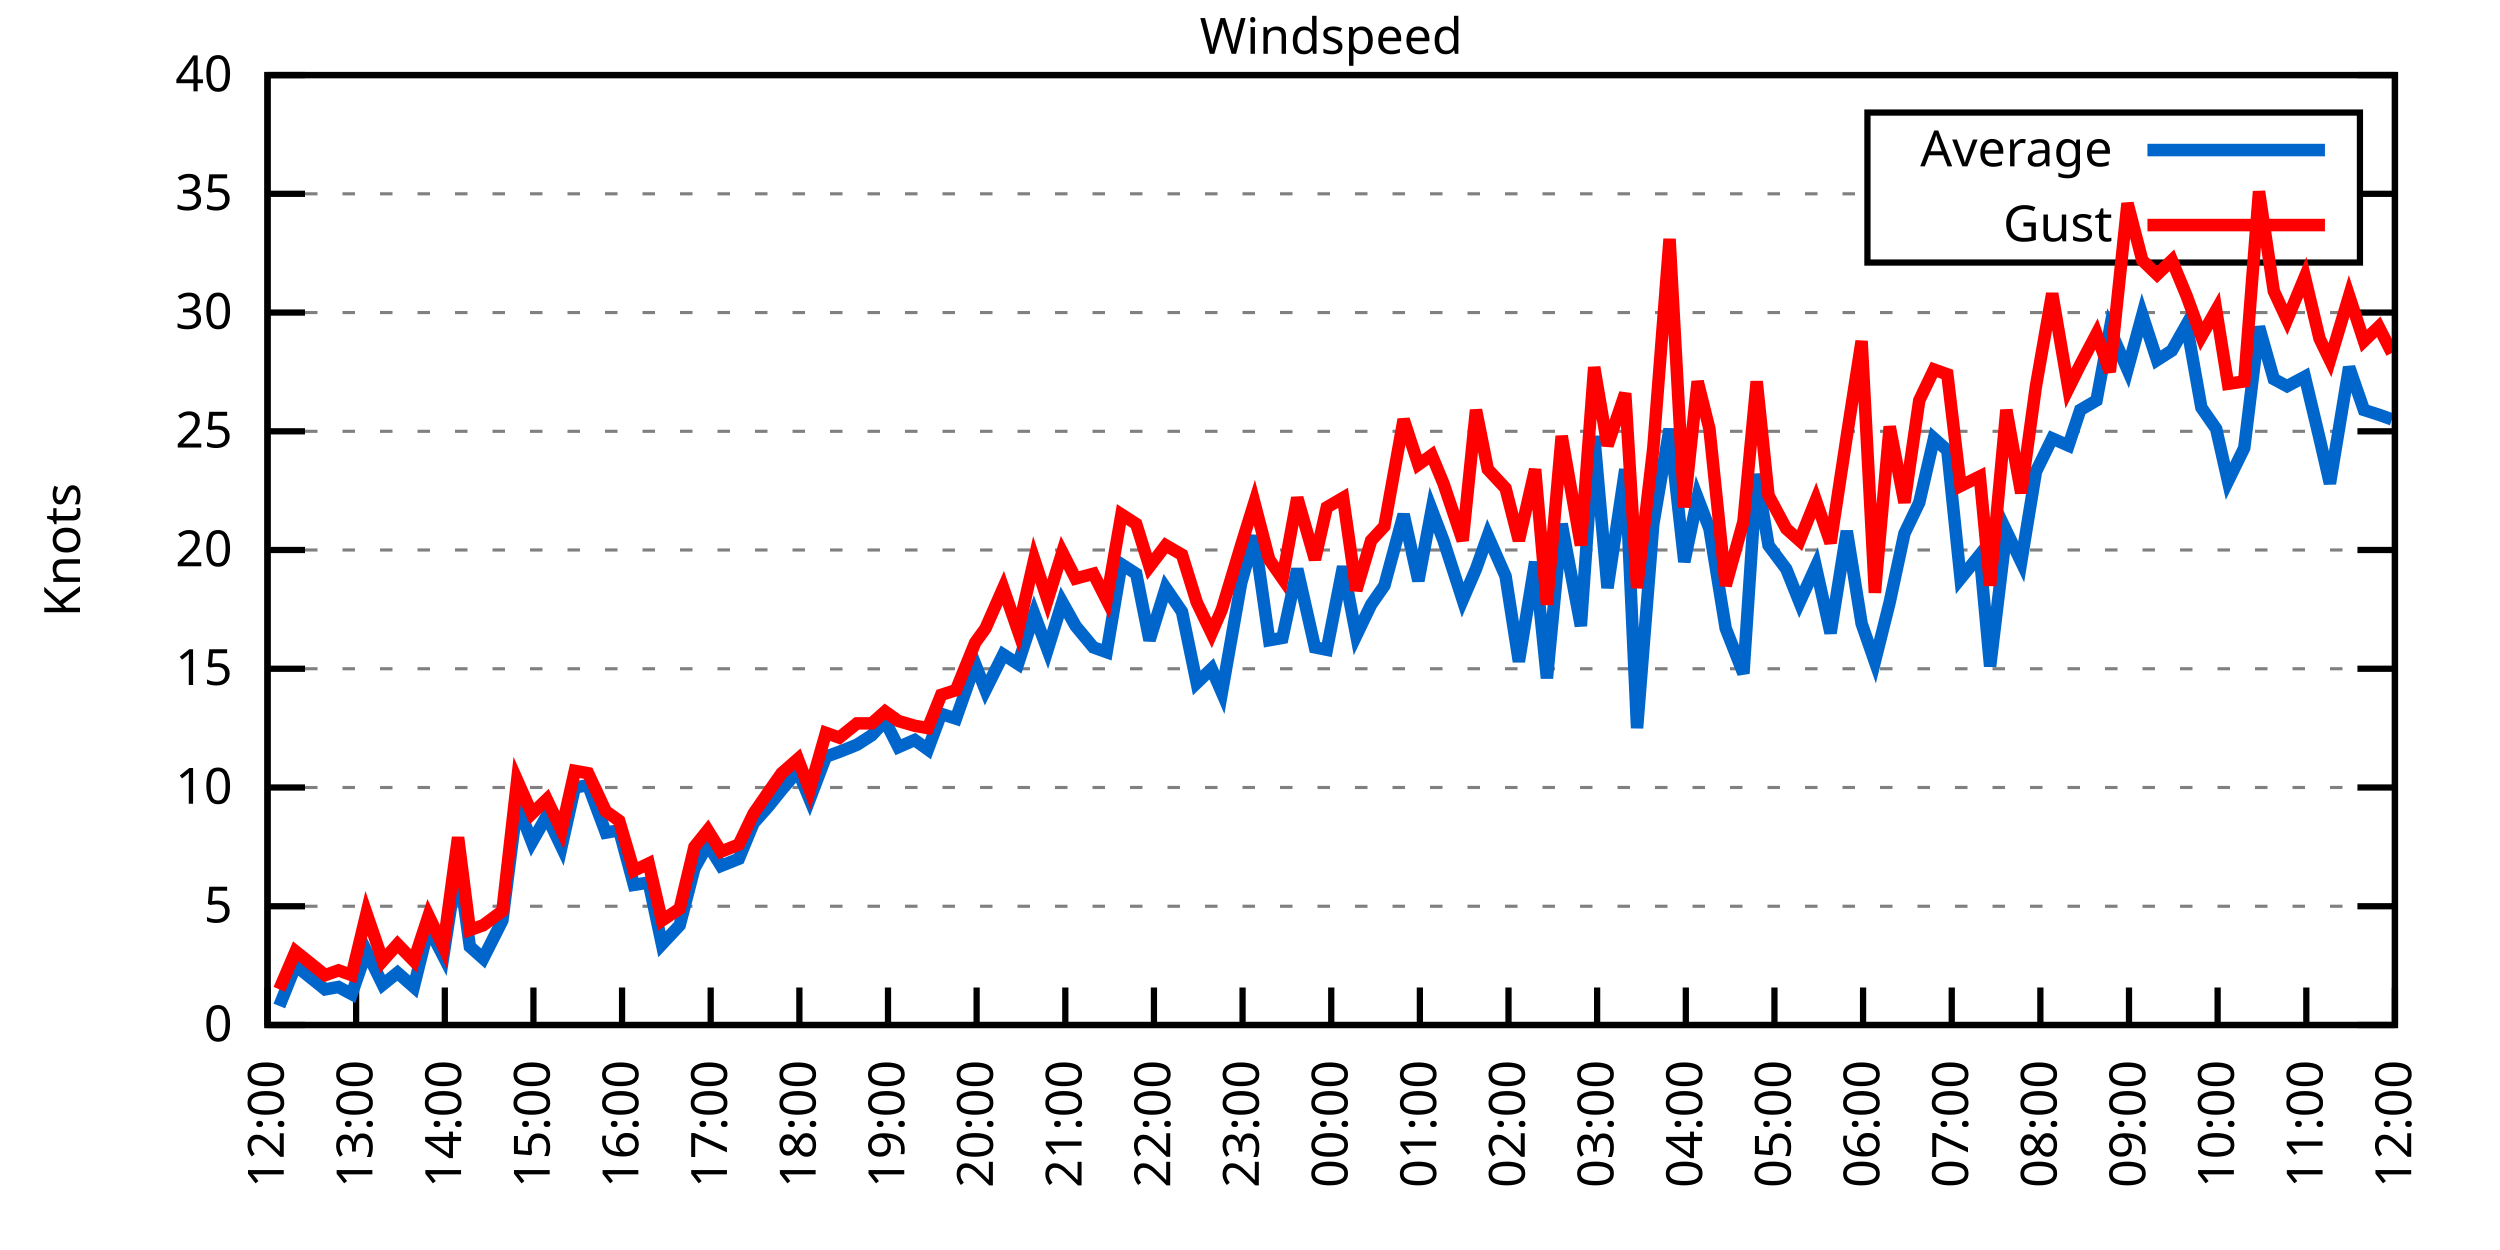
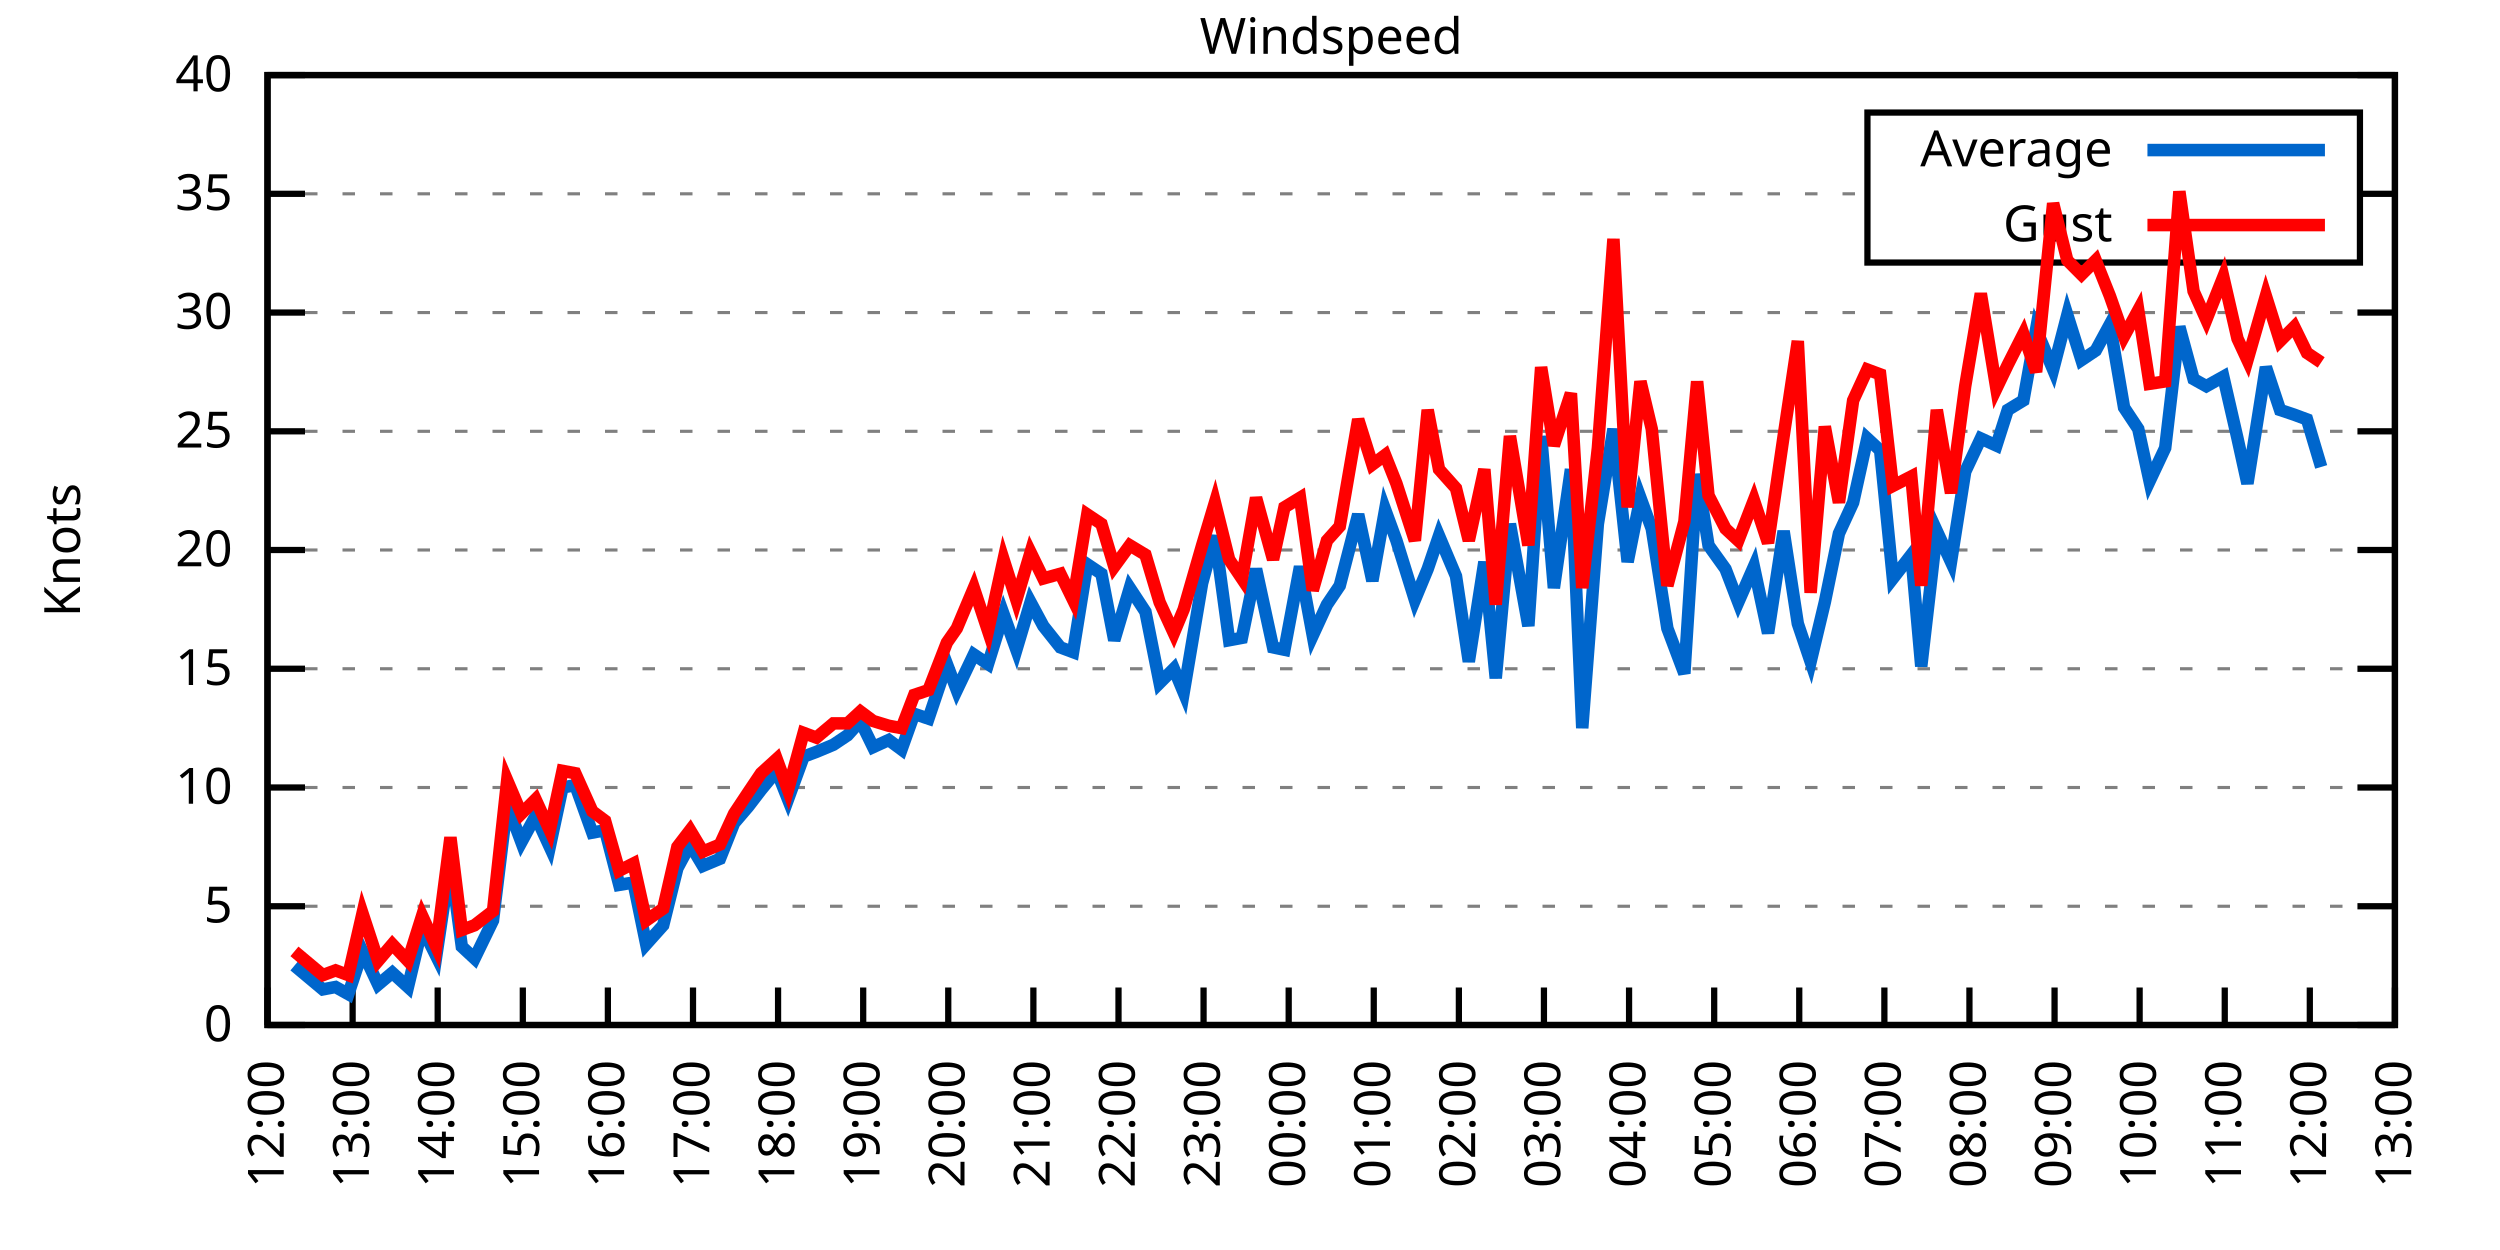
<svg xmlns="http://www.w3.org/2000/svg" xmlns:xlink="http://www.w3.org/1999/xlink" width="400" height="200" viewBox="0 0 400 200">
  <g id="gnuplot_canvas">
    <rect x="0" y="0" width="400" height="200" fill="none" />
    <defs>
      <circle id="gpDot" r="0.5" stroke-width="0.5" stroke="currentColor" />
      <path id="gpPt0" stroke-width="0.333" stroke="currentColor" d="M-1,0 h2 M0,-1 v2" />
      <path id="gpPt1" stroke-width="0.333" stroke="currentColor" d="M-1,-1 L1,1 M1,-1 L-1,1" />
      <path id="gpPt2" stroke-width="0.333" stroke="currentColor" d="M-1,0 L1,0 M0,-1 L0,1 M-1,-1 L1,1 M-1,1 L1,-1" />
      <rect id="gpPt3" stroke-width="0.333" stroke="currentColor" x="-1" y="-1" width="2" height="2" />
      <rect id="gpPt4" stroke-width="0.333" stroke="currentColor" fill="currentColor" x="-1" y="-1" width="2" height="2" />
      <circle id="gpPt5" stroke-width="0.333" stroke="currentColor" cx="0" cy="0" r="1" />
      <use xlink:href="#gpPt5" id="gpPt6" fill="currentColor" stroke="none" />
      <path id="gpPt7" stroke-width="0.333" stroke="currentColor" d="M0,-1.33 L-1.33,0.67 L1.33,0.67 z" />
      <use xlink:href="#gpPt7" id="gpPt8" fill="currentColor" stroke="none" />
      <use xlink:href="#gpPt7" id="gpPt9" stroke="currentColor" transform="rotate(180)" />
      <use xlink:href="#gpPt9" id="gpPt10" fill="currentColor" stroke="none" />
      <use xlink:href="#gpPt3" id="gpPt11" stroke="currentColor" transform="rotate(45)" />
      <use xlink:href="#gpPt11" id="gpPt12" fill="currentColor" stroke="none" />
      <path id="gpPt13" stroke-width="0.333" stroke="currentColor" d="M0,1.330 L1.265,0.411 L0.782,-1.067 L-0.782,-1.076 L-1.265,0.411 z" />
      <use xlink:href="#gpPt13" id="gpPt14" fill="currentColor" stroke="none" />
      <filter id="textbox" filterUnits="objectBoundingBox" x="0" y="0" height="1" width="1">
        <feFlood flood-color="white" flood-opacity="1" result="bgnd" />
        <feComposite in="SourceGraphic" in2="bgnd" operator="atop" />
      </filter>
      <filter id="greybox" filterUnits="objectBoundingBox" x="0" y="0" height="1" width="1">
        <feFlood flood-color="lightgrey" flood-opacity="1" result="grey" />
        <feComposite in="SourceGraphic" in2="grey" operator="atop" />
      </filter>
    </defs>
    <g fill="none" color="white" stroke="currentColor" stroke-width="1.00" stroke-linecap="butt" stroke-linejoin="miter">
</g>
    <g fill="none" color="black" stroke="currentColor" stroke-width="1.00" stroke-linecap="butt" stroke-linejoin="miter">
      <g stroke="none" shape-rendering="crispEdges">
        <polygon fill="rgb(255, 255, 255)" points="42.80,164.00 383.18,164.00 383.18,12.02 42.80,12.02 " />
      </g>
    </g>
    <g fill="none" color="black" stroke="currentColor" stroke-width="1.00" stroke-linecap="butt" stroke-linejoin="miter">
</g>
    <g fill="none" color="black" stroke="black" stroke-width="0.50" stroke-linecap="butt" stroke-linejoin="miter">
</g>
    <g fill="none" color="gray" stroke="currentColor" stroke-width="0.50" stroke-linecap="butt" stroke-linejoin="miter">
      <path stroke="gray" stroke-dasharray="2,4" class="gridline" d="M42.80,164.00 L383.19,164.00  " />
    </g>
    <g fill="none" color="gray" stroke="gray" stroke-width="1.00" stroke-linecap="butt" stroke-linejoin="miter">
</g>
    <g fill="none" color="black" stroke="currentColor" stroke-width="1.00" stroke-linecap="butt" stroke-linejoin="miter">
      <path stroke="black" d="M42.80,164.00 L48.80,164.00 M383.19,164.00 L377.19,164.00  " />
      <g transform="translate(37.20,166.60)" stroke="none" fill="black" font-family="Sans" font-size="8.00" text-anchor="end">
        <text>
          <tspan font-family="Sans"> 0</tspan>
        </text>
      </g>
    </g>
    <g fill="none" color="black" stroke="currentColor" stroke-width="1.00" stroke-linecap="butt" stroke-linejoin="miter">
</g>
    <g fill="none" color="black" stroke="black" stroke-width="0.50" stroke-linecap="butt" stroke-linejoin="miter">
</g>
    <g fill="none" color="gray" stroke="currentColor" stroke-width="0.50" stroke-linecap="butt" stroke-linejoin="miter">
      <path stroke="gray" stroke-dasharray="2,4" class="gridline" d="M42.80,145.00 L383.19,145.00  " />
    </g>
    <g fill="none" color="gray" stroke="gray" stroke-width="1.00" stroke-linecap="butt" stroke-linejoin="miter">
</g>
    <g fill="none" color="black" stroke="currentColor" stroke-width="1.00" stroke-linecap="butt" stroke-linejoin="miter">
      <path stroke="black" d="M42.80,145.00 L48.80,145.00 M383.19,145.00 L377.19,145.00  " />
      <g transform="translate(37.20,147.60)" stroke="none" fill="black" font-family="Sans" font-size="8.00" text-anchor="end">
        <text>
          <tspan font-family="Sans"> 5</tspan>
        </text>
      </g>
    </g>
    <g fill="none" color="black" stroke="currentColor" stroke-width="1.00" stroke-linecap="butt" stroke-linejoin="miter">
</g>
    <g fill="none" color="black" stroke="black" stroke-width="0.50" stroke-linecap="butt" stroke-linejoin="miter">
</g>
    <g fill="none" color="gray" stroke="currentColor" stroke-width="0.50" stroke-linecap="butt" stroke-linejoin="miter">
      <path stroke="gray" stroke-dasharray="2,4" class="gridline" d="M42.80,126.00 L383.19,126.00  " />
    </g>
    <g fill="none" color="gray" stroke="gray" stroke-width="1.00" stroke-linecap="butt" stroke-linejoin="miter">
</g>
    <g fill="none" color="black" stroke="currentColor" stroke-width="1.00" stroke-linecap="butt" stroke-linejoin="miter">
      <path stroke="black" d="M42.80,126.00 L48.80,126.00 M383.19,126.00 L377.19,126.00  " />
      <g transform="translate(37.20,128.60)" stroke="none" fill="black" font-family="Sans" font-size="8.00" text-anchor="end">
        <text>
          <tspan font-family="Sans"> 10</tspan>
        </text>
      </g>
    </g>
    <g fill="none" color="black" stroke="currentColor" stroke-width="1.00" stroke-linecap="butt" stroke-linejoin="miter">
</g>
    <g fill="none" color="black" stroke="black" stroke-width="0.50" stroke-linecap="butt" stroke-linejoin="miter">
</g>
    <g fill="none" color="gray" stroke="currentColor" stroke-width="0.50" stroke-linecap="butt" stroke-linejoin="miter">
      <path stroke="gray" stroke-dasharray="2,4" class="gridline" d="M42.80,107.00 L383.19,107.00  " />
    </g>
    <g fill="none" color="gray" stroke="gray" stroke-width="1.00" stroke-linecap="butt" stroke-linejoin="miter">
</g>
    <g fill="none" color="black" stroke="currentColor" stroke-width="1.00" stroke-linecap="butt" stroke-linejoin="miter">
      <path stroke="black" d="M42.80,107.00 L48.80,107.00 M383.19,107.00 L377.19,107.00  " />
      <g transform="translate(37.20,109.60)" stroke="none" fill="black" font-family="Sans" font-size="8.00" text-anchor="end">
        <text>
          <tspan font-family="Sans"> 15</tspan>
        </text>
      </g>
    </g>
    <g fill="none" color="black" stroke="currentColor" stroke-width="1.00" stroke-linecap="butt" stroke-linejoin="miter">
</g>
    <g fill="none" color="black" stroke="black" stroke-width="0.50" stroke-linecap="butt" stroke-linejoin="miter">
</g>
    <g fill="none" color="gray" stroke="currentColor" stroke-width="0.50" stroke-linecap="butt" stroke-linejoin="miter">
      <path stroke="gray" stroke-dasharray="2,4" class="gridline" d="M42.80,88.00 L383.19,88.00  " />
    </g>
    <g fill="none" color="gray" stroke="gray" stroke-width="1.00" stroke-linecap="butt" stroke-linejoin="miter">
</g>
    <g fill="none" color="black" stroke="currentColor" stroke-width="1.00" stroke-linecap="butt" stroke-linejoin="miter">
      <path stroke="black" d="M42.80,88.00 L48.80,88.00 M383.19,88.00 L377.19,88.00  " />
      <g transform="translate(37.20,90.60)" stroke="none" fill="black" font-family="Sans" font-size="8.00" text-anchor="end">
        <text>
          <tspan font-family="Sans"> 20</tspan>
        </text>
      </g>
    </g>
    <g fill="none" color="black" stroke="currentColor" stroke-width="1.00" stroke-linecap="butt" stroke-linejoin="miter">
</g>
    <g fill="none" color="black" stroke="black" stroke-width="0.50" stroke-linecap="butt" stroke-linejoin="miter">
</g>
    <g fill="none" color="gray" stroke="currentColor" stroke-width="0.50" stroke-linecap="butt" stroke-linejoin="miter">
      <path stroke="gray" stroke-dasharray="2,4" class="gridline" d="M42.80,69.01 L383.19,69.01  " />
    </g>
    <g fill="none" color="gray" stroke="gray" stroke-width="1.00" stroke-linecap="butt" stroke-linejoin="miter">
</g>
    <g fill="none" color="black" stroke="currentColor" stroke-width="1.00" stroke-linecap="butt" stroke-linejoin="miter">
      <path stroke="black" d="M42.80,69.01 L48.80,69.01 M383.19,69.01 L377.19,69.01  " />
      <g transform="translate(37.20,71.61)" stroke="none" fill="black" font-family="Sans" font-size="8.00" text-anchor="end">
        <text>
          <tspan font-family="Sans"> 25</tspan>
        </text>
      </g>
    </g>
    <g fill="none" color="black" stroke="currentColor" stroke-width="1.00" stroke-linecap="butt" stroke-linejoin="miter">
</g>
    <g fill="none" color="black" stroke="black" stroke-width="0.50" stroke-linecap="butt" stroke-linejoin="miter">
</g>
    <g fill="none" color="gray" stroke="currentColor" stroke-width="0.50" stroke-linecap="butt" stroke-linejoin="miter">
      <path stroke="gray" stroke-dasharray="2,4" class="gridline" d="M42.80,50.01 L383.19,50.01  " />
    </g>
    <g fill="none" color="gray" stroke="gray" stroke-width="1.00" stroke-linecap="butt" stroke-linejoin="miter">
</g>
    <g fill="none" color="black" stroke="currentColor" stroke-width="1.00" stroke-linecap="butt" stroke-linejoin="miter">
      <path stroke="black" d="M42.80,50.01 L48.80,50.01 M383.19,50.01 L377.19,50.01  " />
      <g transform="translate(37.20,52.61)" stroke="none" fill="black" font-family="Sans" font-size="8.00" text-anchor="end">
        <text>
          <tspan font-family="Sans"> 30</tspan>
        </text>
      </g>
    </g>
    <g fill="none" color="black" stroke="currentColor" stroke-width="1.00" stroke-linecap="butt" stroke-linejoin="miter">
</g>
    <g fill="none" color="black" stroke="black" stroke-width="0.50" stroke-linecap="butt" stroke-linejoin="miter">
</g>
    <g fill="none" color="gray" stroke="currentColor" stroke-width="0.50" stroke-linecap="butt" stroke-linejoin="miter">
      <path stroke="gray" stroke-dasharray="2,4" class="gridline" d="M42.80,31.01 L298.79,31.01 M377.59,31.01 L383.19,31.01  " />
    </g>
    <g fill="none" color="gray" stroke="gray" stroke-width="1.00" stroke-linecap="butt" stroke-linejoin="miter">
</g>
    <g fill="none" color="black" stroke="currentColor" stroke-width="1.00" stroke-linecap="butt" stroke-linejoin="miter">
      <path stroke="black" d="M42.80,31.01 L48.80,31.01 M383.19,31.01 L377.19,31.01  " />
      <g transform="translate(37.20,33.61)" stroke="none" fill="black" font-family="Sans" font-size="8.00" text-anchor="end">
        <text>
          <tspan font-family="Sans"> 35</tspan>
        </text>
      </g>
    </g>
    <g fill="none" color="black" stroke="currentColor" stroke-width="1.00" stroke-linecap="butt" stroke-linejoin="miter">
</g>
    <g fill="none" color="black" stroke="black" stroke-width="0.50" stroke-linecap="butt" stroke-linejoin="miter">
</g>
    <g fill="none" color="gray" stroke="currentColor" stroke-width="0.50" stroke-linecap="butt" stroke-linejoin="miter">
      <path stroke="gray" stroke-dasharray="2,4" class="gridline" d="M42.80,12.01 L383.19,12.01  " />
    </g>
    <g fill="none" color="gray" stroke="gray" stroke-width="1.00" stroke-linecap="butt" stroke-linejoin="miter">
</g>
    <g fill="none" color="black" stroke="currentColor" stroke-width="1.00" stroke-linecap="butt" stroke-linejoin="miter">
      <path stroke="black" d="M42.80,12.01 L48.80,12.01 M383.19,12.01 L377.19,12.01  " />
      <g transform="translate(37.20,14.61)" stroke="none" fill="black" font-family="Sans" font-size="8.00" text-anchor="end">
        <text>
          <tspan font-family="Sans"> 40</tspan>
        </text>
      </g>
    </g>
    <g fill="none" color="black" stroke="currentColor" stroke-width="1.00" stroke-linecap="butt" stroke-linejoin="miter">
      <path stroke="black" d="M42.80,164.00 L42.80,158.00  " />
      <g transform="translate(45.40,169.60) rotate(270.00)" stroke="none" fill="black" font-family="Sans" font-size="8.00" text-anchor="end">
        <text>
          <tspan font-family="Sans">12:00</tspan>
        </text>
      </g>
    </g>
    <g fill="none" color="black" stroke="currentColor" stroke-width="1.00" stroke-linecap="butt" stroke-linejoin="miter">
-       <path stroke="black" d="M56.98,164.00 L56.98,158.00  " />
-       <g transform="translate(59.58,169.60) rotate(270.00)" stroke="none" fill="black" font-family="Sans" font-size="8.00" text-anchor="end">
+       <path stroke="black" d="M56.42,164.00 L56.42,158.00  " />
+       <g transform="translate(59.02,169.60) rotate(270.00)" stroke="none" fill="black" font-family="Sans" font-size="8.00" text-anchor="end">
        <text>
          <tspan font-family="Sans">13:00</tspan>
        </text>
      </g>
    </g>
    <g fill="none" color="black" stroke="currentColor" stroke-width="1.00" stroke-linecap="butt" stroke-linejoin="miter">
-       <path stroke="black" d="M71.17,164.00 L71.17,158.00  " />
-       <g transform="translate(73.77,169.60) rotate(270.00)" stroke="none" fill="black" font-family="Sans" font-size="8.00" text-anchor="end">
+       <path stroke="black" d="M70.03,164.00 L70.03,158.00  " />
+       <g transform="translate(72.63,169.60) rotate(270.00)" stroke="none" fill="black" font-family="Sans" font-size="8.00" text-anchor="end">
        <text>
          <tspan font-family="Sans">14:00</tspan>
        </text>
      </g>
    </g>
    <g fill="none" color="black" stroke="currentColor" stroke-width="1.00" stroke-linecap="butt" stroke-linejoin="miter">
-       <path stroke="black" d="M85.35,164.00 L85.35,158.00  " />
-       <g transform="translate(87.95,169.60) rotate(270.00)" stroke="none" fill="black" font-family="Sans" font-size="8.00" text-anchor="end">
+       <path stroke="black" d="M83.65,164.00 L83.65,158.00  " />
+       <g transform="translate(86.25,169.60) rotate(270.00)" stroke="none" fill="black" font-family="Sans" font-size="8.00" text-anchor="end">
        <text>
          <tspan font-family="Sans">15:00</tspan>
        </text>
      </g>
    </g>
    <g fill="none" color="black" stroke="currentColor" stroke-width="1.00" stroke-linecap="butt" stroke-linejoin="miter">
-       <path stroke="black" d="M99.53,164.00 L99.53,158.00  " />
-       <g transform="translate(102.13,169.60) rotate(270.00)" stroke="none" fill="black" font-family="Sans" font-size="8.00" text-anchor="end">
+       <path stroke="black" d="M97.26,164.00 L97.26,158.00  " />
+       <g transform="translate(99.86,169.60) rotate(270.00)" stroke="none" fill="black" font-family="Sans" font-size="8.00" text-anchor="end">
        <text>
          <tspan font-family="Sans">16:00</tspan>
        </text>
      </g>
    </g>
    <g fill="none" color="black" stroke="currentColor" stroke-width="1.00" stroke-linecap="butt" stroke-linejoin="miter">
-       <path stroke="black" d="M113.71,164.00 L113.71,158.00  " />
-       <g transform="translate(116.31,169.60) rotate(270.00)" stroke="none" fill="black" font-family="Sans" font-size="8.00" text-anchor="end">
+       <path stroke="black" d="M110.88,164.00 L110.88,158.00  " />
+       <g transform="translate(113.48,169.60) rotate(270.00)" stroke="none" fill="black" font-family="Sans" font-size="8.00" text-anchor="end">
        <text>
          <tspan font-family="Sans">17:00</tspan>
        </text>
      </g>
    </g>
    <g fill="none" color="black" stroke="currentColor" stroke-width="1.00" stroke-linecap="butt" stroke-linejoin="miter">
-       <path stroke="black" d="M127.90,164.00 L127.90,158.00  " />
-       <g transform="translate(130.50,169.60) rotate(270.00)" stroke="none" fill="black" font-family="Sans" font-size="8.00" text-anchor="end">
+       <path stroke="black" d="M124.49,164.00 L124.49,158.00  " />
+       <g transform="translate(127.09,169.60) rotate(270.00)" stroke="none" fill="black" font-family="Sans" font-size="8.00" text-anchor="end">
        <text>
          <tspan font-family="Sans">18:00</tspan>
        </text>
      </g>
    </g>
    <g fill="none" color="black" stroke="currentColor" stroke-width="1.00" stroke-linecap="butt" stroke-linejoin="miter">
-       <path stroke="black" d="M142.08,164.00 L142.08,158.00  " />
-       <g transform="translate(144.68,169.60) rotate(270.00)" stroke="none" fill="black" font-family="Sans" font-size="8.00" text-anchor="end">
+       <path stroke="black" d="M138.11,164.00 L138.11,158.00  " />
+       <g transform="translate(140.71,169.60) rotate(270.00)" stroke="none" fill="black" font-family="Sans" font-size="8.00" text-anchor="end">
        <text>
          <tspan font-family="Sans">19:00</tspan>
        </text>
      </g>
    </g>
    <g fill="none" color="black" stroke="currentColor" stroke-width="1.00" stroke-linecap="butt" stroke-linejoin="miter">
-       <path stroke="black" d="M156.26,164.00 L156.26,158.00  " />
-       <g transform="translate(158.86,169.60) rotate(270.00)" stroke="none" fill="black" font-family="Sans" font-size="8.00" text-anchor="end">
+       <path stroke="black" d="M151.72,164.00 L151.72,158.00  " />
+       <g transform="translate(154.32,169.60) rotate(270.00)" stroke="none" fill="black" font-family="Sans" font-size="8.00" text-anchor="end">
        <text>
          <tspan font-family="Sans">20:00</tspan>
        </text>
      </g>
    </g>
    <g fill="none" color="black" stroke="currentColor" stroke-width="1.00" stroke-linecap="butt" stroke-linejoin="miter">
-       <path stroke="black" d="M170.45,164.00 L170.45,158.00  " />
-       <g transform="translate(173.05,169.60) rotate(270.00)" stroke="none" fill="black" font-family="Sans" font-size="8.00" text-anchor="end">
+       <path stroke="black" d="M165.34,164.00 L165.34,158.00  " />
+       <g transform="translate(167.94,169.60) rotate(270.00)" stroke="none" fill="black" font-family="Sans" font-size="8.00" text-anchor="end">
        <text>
          <tspan font-family="Sans">21:00</tspan>
        </text>
      </g>
    </g>
    <g fill="none" color="black" stroke="currentColor" stroke-width="1.00" stroke-linecap="butt" stroke-linejoin="miter">
-       <path stroke="black" d="M184.63,164.00 L184.63,158.00  " />
-       <g transform="translate(187.23,169.60) rotate(270.00)" stroke="none" fill="black" font-family="Sans" font-size="8.00" text-anchor="end">
+       <path stroke="black" d="M178.96,164.00 L178.96,158.00  " />
+       <g transform="translate(181.56,169.60) rotate(270.00)" stroke="none" fill="black" font-family="Sans" font-size="8.00" text-anchor="end">
        <text>
          <tspan font-family="Sans">22:00</tspan>
        </text>
      </g>
    </g>
    <g fill="none" color="black" stroke="currentColor" stroke-width="1.00" stroke-linecap="butt" stroke-linejoin="miter">
-       <path stroke="black" d="M198.81,164.00 L198.81,158.00  " />
-       <g transform="translate(201.41,169.60) rotate(270.00)" stroke="none" fill="black" font-family="Sans" font-size="8.00" text-anchor="end">
+       <path stroke="black" d="M192.57,164.00 L192.57,158.00  " />
+       <g transform="translate(195.17,169.60) rotate(270.00)" stroke="none" fill="black" font-family="Sans" font-size="8.00" text-anchor="end">
        <text>
          <tspan font-family="Sans">23:00</tspan>
        </text>
      </g>
    </g>
    <g fill="none" color="black" stroke="currentColor" stroke-width="1.00" stroke-linecap="butt" stroke-linejoin="miter">
-       <path stroke="black" d="M213.00,164.00 L213.00,158.00  " />
-       <g transform="translate(215.60,169.60) rotate(270.00)" stroke="none" fill="black" font-family="Sans" font-size="8.00" text-anchor="end">
+       <path stroke="black" d="M206.19,164.00 L206.19,158.00  " />
+       <g transform="translate(208.79,169.60) rotate(270.00)" stroke="none" fill="black" font-family="Sans" font-size="8.00" text-anchor="end">
        <text>
          <tspan font-family="Sans">00:00</tspan>
        </text>
      </g>
    </g>
    <g fill="none" color="black" stroke="currentColor" stroke-width="1.00" stroke-linecap="butt" stroke-linejoin="miter">
-       <path stroke="black" d="M227.18,164.00 L227.18,158.00  " />
-       <g transform="translate(229.78,169.60) rotate(270.00)" stroke="none" fill="black" font-family="Sans" font-size="8.00" text-anchor="end">
+       <path stroke="black" d="M219.80,164.00 L219.80,158.00  " />
+       <g transform="translate(222.40,169.60) rotate(270.00)" stroke="none" fill="black" font-family="Sans" font-size="8.00" text-anchor="end">
        <text>
          <tspan font-family="Sans">01:00</tspan>
        </text>
      </g>
    </g>
    <g fill="none" color="black" stroke="currentColor" stroke-width="1.00" stroke-linecap="butt" stroke-linejoin="miter">
-       <path stroke="black" d="M241.36,164.00 L241.36,158.00  " />
-       <g transform="translate(243.96,169.60) rotate(270.00)" stroke="none" fill="black" font-family="Sans" font-size="8.00" text-anchor="end">
+       <path stroke="black" d="M233.42,164.00 L233.42,158.00  " />
+       <g transform="translate(236.02,169.60) rotate(270.00)" stroke="none" fill="black" font-family="Sans" font-size="8.00" text-anchor="end">
        <text>
          <tspan font-family="Sans">02:00</tspan>
        </text>
      </g>
    </g>
    <g fill="none" color="black" stroke="currentColor" stroke-width="1.00" stroke-linecap="butt" stroke-linejoin="miter">
-       <path stroke="black" d="M255.54,164.00 L255.54,158.00  " />
-       <g transform="translate(258.14,169.60) rotate(270.00)" stroke="none" fill="black" font-family="Sans" font-size="8.00" text-anchor="end">
+       <path stroke="black" d="M247.03,164.00 L247.03,158.00  " />
+       <g transform="translate(249.63,169.60) rotate(270.00)" stroke="none" fill="black" font-family="Sans" font-size="8.00" text-anchor="end">
        <text>
          <tspan font-family="Sans">03:00</tspan>
        </text>
      </g>
    </g>
    <g fill="none" color="black" stroke="currentColor" stroke-width="1.00" stroke-linecap="butt" stroke-linejoin="miter">
-       <path stroke="black" d="M269.73,164.00 L269.73,158.00  " />
-       <g transform="translate(272.33,169.60) rotate(270.00)" stroke="none" fill="black" font-family="Sans" font-size="8.00" text-anchor="end">
+       <path stroke="black" d="M260.65,164.00 L260.65,158.00  " />
+       <g transform="translate(263.25,169.60) rotate(270.00)" stroke="none" fill="black" font-family="Sans" font-size="8.00" text-anchor="end">
        <text>
          <tspan font-family="Sans">04:00</tspan>
        </text>
      </g>
    </g>
    <g fill="none" color="black" stroke="currentColor" stroke-width="1.00" stroke-linecap="butt" stroke-linejoin="miter">
-       <path stroke="black" d="M283.91,164.00 L283.91,158.00  " />
-       <g transform="translate(286.51,169.60) rotate(270.00)" stroke="none" fill="black" font-family="Sans" font-size="8.00" text-anchor="end">
+       <path stroke="black" d="M274.27,164.00 L274.27,158.00  " />
+       <g transform="translate(276.87,169.60) rotate(270.00)" stroke="none" fill="black" font-family="Sans" font-size="8.00" text-anchor="end">
        <text>
          <tspan font-family="Sans">05:00</tspan>
        </text>
      </g>
    </g>
    <g fill="none" color="black" stroke="currentColor" stroke-width="1.00" stroke-linecap="butt" stroke-linejoin="miter">
-       <path stroke="black" d="M298.09,164.00 L298.09,158.00  " />
-       <g transform="translate(300.69,169.60) rotate(270.00)" stroke="none" fill="black" font-family="Sans" font-size="8.00" text-anchor="end">
+       <path stroke="black" d="M287.88,164.00 L287.88,158.00  " />
+       <g transform="translate(290.48,169.60) rotate(270.00)" stroke="none" fill="black" font-family="Sans" font-size="8.00" text-anchor="end">
        <text>
          <tspan font-family="Sans">06:00</tspan>
        </text>
      </g>
    </g>
    <g fill="none" color="black" stroke="currentColor" stroke-width="1.00" stroke-linecap="butt" stroke-linejoin="miter">
-       <path stroke="black" d="M312.28,164.00 L312.28,158.00  " />
-       <g transform="translate(314.88,169.60) rotate(270.00)" stroke="none" fill="black" font-family="Sans" font-size="8.00" text-anchor="end">
+       <path stroke="black" d="M301.50,164.00 L301.50,158.00  " />
+       <g transform="translate(304.10,169.60) rotate(270.00)" stroke="none" fill="black" font-family="Sans" font-size="8.00" text-anchor="end">
        <text>
          <tspan font-family="Sans">07:00</tspan>
        </text>
      </g>
    </g>
    <g fill="none" color="black" stroke="currentColor" stroke-width="1.00" stroke-linecap="butt" stroke-linejoin="miter">
-       <path stroke="black" d="M326.46,164.00 L326.46,158.00  " />
-       <g transform="translate(329.06,169.60) rotate(270.00)" stroke="none" fill="black" font-family="Sans" font-size="8.00" text-anchor="end">
+       <path stroke="black" d="M315.11,164.00 L315.11,158.00  " />
+       <g transform="translate(317.71,169.60) rotate(270.00)" stroke="none" fill="black" font-family="Sans" font-size="8.00" text-anchor="end">
        <text>
          <tspan font-family="Sans">08:00</tspan>
        </text>
      </g>
    </g>
    <g fill="none" color="black" stroke="currentColor" stroke-width="1.00" stroke-linecap="butt" stroke-linejoin="miter">
-       <path stroke="black" d="M340.64,164.00 L340.64,158.00  " />
-       <g transform="translate(343.24,169.60) rotate(270.00)" stroke="none" fill="black" font-family="Sans" font-size="8.00" text-anchor="end">
+       <path stroke="black" d="M328.73,164.00 L328.73,158.00  " />
+       <g transform="translate(331.33,169.60) rotate(270.00)" stroke="none" fill="black" font-family="Sans" font-size="8.00" text-anchor="end">
        <text>
          <tspan font-family="Sans">09:00</tspan>
        </text>
      </g>
    </g>
    <g fill="none" color="black" stroke="currentColor" stroke-width="1.00" stroke-linecap="butt" stroke-linejoin="miter">
-       <path stroke="black" d="M354.82,164.00 L354.82,158.00  " />
-       <g transform="translate(357.42,169.60) rotate(270.00)" stroke="none" fill="black" font-family="Sans" font-size="8.00" text-anchor="end">
+       <path stroke="black" d="M342.34,164.00 L342.34,158.00  " />
+       <g transform="translate(344.94,169.60) rotate(270.00)" stroke="none" fill="black" font-family="Sans" font-size="8.00" text-anchor="end">
        <text>
          <tspan font-family="Sans">10:00</tspan>
        </text>
      </g>
    </g>
    <g fill="none" color="black" stroke="currentColor" stroke-width="1.00" stroke-linecap="butt" stroke-linejoin="miter">
-       <path stroke="black" d="M369.01,164.00 L369.01,158.00  " />
-       <g transform="translate(371.61,169.60) rotate(270.00)" stroke="none" fill="black" font-family="Sans" font-size="8.00" text-anchor="end">
+       <path stroke="black" d="M355.96,164.00 L355.96,158.00  " />
+       <g transform="translate(358.56,169.60) rotate(270.00)" stroke="none" fill="black" font-family="Sans" font-size="8.00" text-anchor="end">
        <text>
          <tspan font-family="Sans">11:00</tspan>
+         </text>
+       </g>
+     </g>
+     <g fill="none" color="black" stroke="currentColor" stroke-width="1.00" stroke-linecap="butt" stroke-linejoin="miter">
+       <path stroke="black" d="M369.57,164.00 L369.57,158.00  " />
+       <g transform="translate(372.17,169.60) rotate(270.00)" stroke="none" fill="black" font-family="Sans" font-size="8.00" text-anchor="end">
+         <text>
+           <tspan font-family="Sans">12:00</tspan>
        </text>
      </g>
    </g>
    <g fill="none" color="black" stroke="currentColor" stroke-width="1.00" stroke-linecap="butt" stroke-linejoin="miter">
      <path stroke="black" d="M383.19,164.00 L383.19,158.00  " />
      <g transform="translate(385.79,169.60) rotate(270.00)" stroke="none" fill="black" font-family="Sans" font-size="8.00" text-anchor="end">
        <text>
-           <tspan font-family="Sans">12:00</tspan>
+           <tspan font-family="Sans">13:00</tspan>
        </text>
      </g>
    </g>
    <g fill="none" color="black" stroke="currentColor" stroke-width="1.00" stroke-linecap="butt" stroke-linejoin="miter">
</g>
    <g fill="none" color="black" stroke="currentColor" stroke-width="1.00" stroke-linecap="butt" stroke-linejoin="miter">
      <path stroke="black" d="M42.80,12.01 L42.80,164.00 L383.19,164.00 L383.19,12.01 L42.80,12.01 Z  " />
    </g>
    <g fill="none" color="black" stroke="currentColor" stroke-width="1.00" stroke-linecap="butt" stroke-linejoin="miter">
</g>
    <g fill="none" color="black" stroke="currentColor" stroke-width="1.00" stroke-linecap="butt" stroke-linejoin="miter">
      <path stroke="black" d="M298.79,42.01 L298.79,18.01 L377.59,18.01 L377.59,42.01 L298.79,42.01 Z  " />
    </g>
    <g id="Windspeed_plot_1">
      <g fill="none" color="white" stroke="black" stroke-width="2.00" stroke-linecap="butt" stroke-linejoin="miter">
</g>
      <g fill="none" color="black" stroke="currentColor" stroke-width="2.00" stroke-linecap="butt" stroke-linejoin="miter">
        <g transform="translate(337.99,26.61)" stroke="none" fill="black" font-family="Sans" font-size="8.00" text-anchor="end">
          <text>
            <tspan font-family="Sans">Average</tspan>
          </text>
        </g>
      </g>
      <g fill="none" color="black" stroke="currentColor" stroke-width="2.00" stroke-linecap="butt" stroke-linejoin="miter">
-         <path stroke="rgb(  0, 102, 204)" d="M343.59,24.01 L371.99,24.01 M44.69,160.96 L47.29,154.50 L49.66,156.40 L52.02,158.30 L54.15,157.92 L56.27,159.06   L58.64,152.22 L61.24,157.54 L63.60,155.64 L66.20,157.92 L68.57,148.42 L70.93,152.98 L73.29,137.78 L75.18,151.46   L77.31,153.36 L80.38,147.28 L82.75,128.66 L85.11,134.74 L87.48,130.56 L89.84,135.50 L91.97,126.00 L94.09,125.62   L96.93,133.22 L99.06,132.84 L101.42,141.58 L103.79,141.20 L105.91,151.08 L108.75,148.04 L111.11,138.92 L113.24,135.12   L115.37,138.54 L118.21,137.40 L120.57,131.70 L122.93,129.04 L125.06,126.38 L127.66,123.34 L129.55,127.90 L132.15,121.06   L134.28,120.30 L137.12,119.16 L139.48,117.64 L141.61,115.36 L143.74,119.54 L146.34,118.40 L148.46,119.92 L150.59,114.22   L152.95,114.98 L156.03,106.24 L157.68,110.42 L160.52,104.72 L162.88,106.24 L165.48,98.26 L167.61,103.96 L169.97,96.36   L172.10,100.16 L174.94,103.58 L177.06,104.34 L179.43,90.28 L181.79,91.80 L183.92,102.44 L186.52,94.08 L189.12,97.88   L191.48,109.28 L193.85,107.00 L195.50,110.80 L198.58,93.32 L200.70,85.73 L203.07,102.44 L205.19,102.06 L207.56,91.04   L210.39,103.58 L212.29,103.96 L214.89,90.66 L217.01,101.68 L219.38,96.74 L221.50,93.70 L224.58,82.31 L226.94,92.94   L229.07,81.55 L230.96,86.49 L234.03,95.98 L236.16,91.04 L238.05,85.73 L240.89,92.18 L243.02,105.86 L245.62,89.90   L247.51,108.52 L249.87,83.83 L252.94,100.16 L255.07,69.77 L257.20,94.08 L260.04,75.09 L261.93,116.50 L264.53,83.83   L267.13,68.63 L269.49,89.90 L271.62,79.65 L273.51,84.59 L276.11,100.54 L278.95,107.76 L281.07,75.85 L282.96,87.25   L285.80,91.04 L287.93,96.36 L290.53,90.66 L292.89,101.30 L295.49,84.97 L297.86,99.78 L299.98,105.86 L302.35,96.36   L304.71,85.35 L307.08,80.41 L309.44,70.15 L311.57,72.05 L313.69,92.56 L316.77,88.76 L318.42,106.62 L321.02,84.97   L323.39,89.90 L325.75,75.47 L328.35,70.15 L330.95,71.29 L332.84,65.59 L335.44,64.07 L337.57,52.67 L340.40,59.13   L342.77,50.39 L345.13,57.61 L347.50,56.09 L349.86,51.91 L352.22,65.21 L354.59,68.63 L356.48,76.99 L359.08,71.67   L361.44,52.29 L363.81,60.65 L365.93,61.79 L368.77,60.27 L371.13,70.15 L372.79,77.37 L375.86,58.75 L378.23,65.59   L380.59,66.35 L382.72,67.11  " />
+         <path stroke="rgb(  0, 102, 204)" d="M343.59,24.01 L371.99,24.01 M47.11,154.50 L49.38,156.40 L51.65,158.30 L53.69,157.92 L55.73,159.06 L58.00,152.22   L60.50,157.54 L62.77,155.64 L65.27,157.92 L67.54,148.42 L69.80,152.98 L72.07,137.78 L73.89,151.46 L75.93,153.36   L78.88,147.28 L81.15,128.66 L83.42,134.74 L85.69,130.56 L87.96,135.50 L90.00,126.00 L92.04,125.62 L94.77,133.22   L96.81,132.84 L99.08,141.58 L101.35,141.20 L103.39,151.08 L106.11,148.04 L108.38,138.92 L110.42,135.12 L112.47,138.54   L115.19,137.40 L117.46,131.70 L119.73,129.04 L121.77,126.38 L124.27,123.34 L126.08,127.90 L128.58,121.06 L130.62,120.30   L133.34,119.16 L135.61,117.64 L137.66,115.36 L139.70,119.54 L142.19,118.40 L144.24,119.92 L146.28,114.22 L148.55,114.98   L151.50,106.24 L153.09,110.42 L155.81,104.72 L158.08,106.24 L160.57,98.26 L162.62,103.96 L164.89,96.36 L166.93,100.16   L169.65,103.58 L171.69,104.34 L173.96,90.28 L176.23,91.80 L178.28,102.44 L180.77,94.08 L183.27,97.88 L185.54,109.28   L187.81,107.00 L189.39,110.80 L192.34,93.32 L194.39,85.73 L196.66,102.44 L198.70,102.06 L200.97,91.04 L203.69,103.58   L205.51,103.96 L208.00,90.66 L210.04,101.68 L212.31,96.74 L214.36,93.70 L217.31,82.31 L219.58,92.94 L221.62,81.55   L223.43,86.49 L226.38,95.98 L228.43,91.04 L230.24,85.73 L232.96,92.18 L235.01,105.86 L237.50,89.90 L239.32,108.52   L241.59,83.83 L244.54,100.16 L246.58,69.77 L248.62,94.08 L251.35,75.09 L253.16,116.50 L255.66,83.83 L258.15,68.63   L260.42,89.90 L262.47,79.65 L264.28,84.59 L266.78,100.54 L269.50,107.76 L271.54,75.85 L273.36,87.25 L276.08,91.04   L278.12,96.36 L280.62,90.66 L282.89,101.30 L285.38,84.97 L287.65,99.78 L289.70,105.86 L291.97,96.36 L294.23,85.35   L296.50,80.41 L298.77,70.15 L300.82,72.05 L302.86,92.56 L305.81,88.76 L307.40,106.62 L309.89,84.97 L312.16,89.90   L314.43,75.47 L316.93,70.15 L319.42,71.29 L321.24,65.59 L323.74,64.07 L325.78,52.67 L328.50,59.13 L330.77,50.39   L333.04,57.61 L335.31,56.09 L337.58,51.91 L339.85,65.21 L342.12,68.63 L343.93,76.99 L346.43,71.67 L348.70,52.29   L350.97,60.65 L353.01,61.79 L355.73,60.27 L358.00,70.15 L359.59,77.37 L362.54,58.75 L364.81,65.59 L367.08,66.35   L369.12,67.11 L371.39,74.71  " />
      </g>
    </g>
    <g id="Windspeed_plot_2">
      <g fill="none" color="black" stroke="currentColor" stroke-width="2.00" stroke-linecap="butt" stroke-linejoin="miter">
        <g transform="translate(337.99,38.61)" stroke="none" fill="black" font-family="Sans" font-size="8.00" text-anchor="end">
          <text>
            <tspan font-family="Sans">Gust</tspan>
          </text>
        </g>
      </g>
      <g fill="none" color="black" stroke="currentColor" stroke-width="2.00" stroke-linecap="butt" stroke-linejoin="miter">
-         <path stroke="rgb(255,   0,   0)" d="M343.59,36.01 L371.99,36.01 M44.69,158.30 L47.29,152.22 L49.66,154.12 L52.02,156.02 L54.15,155.26 L56.27,156.02   L58.64,146.14 L61.24,153.74 L63.60,151.08 L66.20,153.74 L68.57,146.52 L70.93,151.46 L73.29,133.98 L75.18,148.80   L77.31,148.04 L80.38,145.76 L82.75,124.86 L85.11,130.18 L87.48,127.90 L89.84,132.84 L91.97,123.34 L94.09,123.72   L96.93,129.80 L99.06,131.32 L101.42,139.30 L103.79,138.16 L105.91,147.28 L108.75,145.38 L111.11,135.50 L113.24,132.84   L115.37,136.26 L118.21,135.12 L120.57,130.18 L122.93,126.76 L125.06,123.72 L127.66,121.44 L129.55,126.38 L132.15,117.26   L134.28,118.02 L137.12,115.74 L139.48,115.74 L141.61,113.84 L143.74,115.36 L146.34,116.12 L148.46,116.50 L150.59,111.18   L152.95,110.42 L156.03,102.82 L157.68,100.54 L160.52,94.08 L162.88,100.92 L165.48,89.52 L167.61,95.98 L169.97,88.38   L172.10,92.56 L174.94,91.80 L177.06,95.98 L179.43,82.31 L181.79,83.83 L183.92,90.66 L186.52,87.25 L189.12,88.76   L191.48,96.36 L193.85,101.30 L195.50,97.50 L198.58,87.25 L200.70,80.41 L203.07,89.52 L205.19,92.56 L207.56,79.65   L210.39,89.52 L212.29,81.17 L214.89,79.65 L217.01,94.46 L219.38,86.49 L221.50,84.21 L224.58,67.11 L226.94,74.33   L229.07,72.81 L230.96,77.37 L234.03,86.49 L236.16,65.59 L238.05,75.09 L240.89,78.13 L243.02,86.49 L245.62,75.09   L247.51,96.74 L249.87,69.77 L252.94,87.25 L255.07,58.75 L257.20,71.29 L260.04,62.93 L261.93,94.08 L264.53,71.67   L267.13,38.23 L269.49,81.17 L271.62,61.03 L273.51,68.63 L276.11,93.70 L278.95,83.45 L281.07,61.03 L282.96,79.27   L285.80,84.59 L287.93,86.49 L290.53,80.03 L292.89,86.87 L295.49,69.77 L297.86,54.57 L299.98,94.84 L302.35,68.25   L304.71,80.41 L307.08,64.07 L309.44,59.13 L311.57,59.89 L313.69,77.75 L316.77,76.23 L318.42,93.70 L321.02,65.59   L323.39,78.89 L325.75,61.79 L328.35,46.97 L330.95,62.17 L332.84,58.37 L335.44,53.43 L337.57,59.51 L340.40,32.53   L342.77,41.65 L345.13,43.93 L347.50,41.65 L349.86,47.35 L352.22,53.81 L354.59,49.63 L356.48,61.41 L359.08,61.03   L361.44,30.63 L363.81,46.59 L365.93,51.15 L368.77,44.31 L371.13,54.19 L372.79,57.61 L375.86,47.35 L378.23,54.57   L380.59,52.29 L382.72,56.47  " />
+         <path stroke="rgb(255,   0,   0)" d="M343.59,36.01 L371.99,36.01 M47.11,152.22 L49.38,154.12 L51.65,156.02 L53.69,155.26 L55.73,156.02 L58.00,146.14   L60.50,153.74 L62.77,151.08 L65.27,153.74 L67.54,146.52 L69.80,151.46 L72.07,133.98 L73.89,148.80 L75.93,148.04   L78.88,145.76 L81.15,124.86 L83.42,130.18 L85.69,127.90 L87.96,132.84 L90.00,123.34 L92.04,123.72 L94.77,129.80   L96.81,131.32 L99.08,139.30 L101.35,138.16 L103.39,147.28 L106.11,145.38 L108.38,135.50 L110.42,132.84 L112.47,136.26   L115.19,135.12 L117.46,130.18 L119.73,126.76 L121.77,123.72 L124.27,121.44 L126.08,126.38 L128.58,117.26 L130.62,118.02   L133.34,115.74 L135.61,115.74 L137.66,113.84 L139.70,115.36 L142.19,116.12 L144.24,116.50 L146.28,111.18 L148.55,110.42   L151.50,102.82 L153.09,100.54 L155.81,94.08 L158.08,100.92 L160.57,89.52 L162.62,95.98 L164.89,88.38 L166.93,92.56   L169.65,91.80 L171.69,95.98 L173.96,82.31 L176.23,83.83 L178.28,90.66 L180.77,87.25 L183.27,88.76 L185.54,96.36   L187.81,101.30 L189.39,97.50 L192.34,87.25 L194.39,80.41 L196.66,89.52 L198.70,92.56 L200.97,79.65 L203.69,89.52   L205.51,81.17 L208.00,79.65 L210.04,94.46 L212.31,86.49 L214.36,84.21 L217.31,67.11 L219.58,74.33 L221.62,72.81   L223.43,77.37 L226.38,86.49 L228.43,65.59 L230.24,75.09 L232.96,78.13 L235.01,86.49 L237.50,75.09 L239.32,96.74   L241.59,69.77 L244.54,87.25 L246.58,58.75 L248.62,71.29 L251.35,62.93 L253.16,94.08 L255.66,71.67 L258.15,38.23   L260.42,81.17 L262.47,61.03 L264.28,68.63 L266.78,93.70 L269.50,83.45 L271.54,61.03 L273.36,79.27 L276.08,84.59   L278.12,86.49 L280.62,80.03 L282.89,86.87 L285.38,69.77 L287.65,54.57 L289.70,94.84 L291.97,68.25 L294.23,80.41   L296.50,64.07 L298.77,59.13 L300.82,59.89 L302.86,77.75 L305.81,76.23 L307.40,93.70 L309.89,65.59 L312.16,78.89   L314.43,61.79 L316.93,46.97 L319.42,62.17 L321.24,58.37 L323.74,53.43 L325.78,59.51 L328.50,32.53 L330.77,41.65   L333.04,43.93 L335.31,41.65 L337.58,47.35 L339.85,53.81 L342.12,49.63 L343.93,61.41 L346.43,61.03 L348.70,30.63   L350.97,46.59 L353.01,51.15 L355.73,44.31 L358.00,54.19 L359.59,57.61 L362.54,47.35 L364.81,54.57 L367.08,52.29   L369.12,56.47 L371.39,57.99  " />
      </g>
    </g>
    <g fill="none" color="black" stroke="currentColor" stroke-width="2.00" stroke-linecap="butt" stroke-linejoin="miter">
</g>
    <g fill="none" color="black" stroke="black" stroke-width="1.00" stroke-linecap="butt" stroke-linejoin="miter">
</g>
    <g fill="none" color="black" stroke="currentColor" stroke-width="1.00" stroke-linecap="butt" stroke-linejoin="miter">
      <path stroke="black" d="M42.80,12.01 L42.80,164.00 L383.19,164.00 L383.19,12.01 L42.80,12.01 Z  " />
      <g transform="translate(12.80,88.01) rotate(270.00)" stroke="none" fill="black" font-family="Sans" font-size="8.00" text-anchor="middle">
        <text>
          <tspan font-family="Sans">Knots</tspan>
        </text>
      </g>
    </g>
    <g fill="none" color="black" stroke="currentColor" stroke-width="1.00" stroke-linecap="butt" stroke-linejoin="miter">
</g>
    <g fill="none" color="black" stroke="currentColor" stroke-width="1.00" stroke-linecap="butt" stroke-linejoin="miter">
      <g transform="translate(212.99,8.61)" stroke="none" fill="black" font-family="Sans" font-size="8.00" text-anchor="middle">
        <text>
          <tspan font-family="Sans">Windspeed</tspan>
        </text>
      </g>
    </g>
    <g fill="none" color="black" stroke="currentColor" stroke-width="1.00" stroke-linecap="butt" stroke-linejoin="miter">
</g>
  </g>
</svg>
